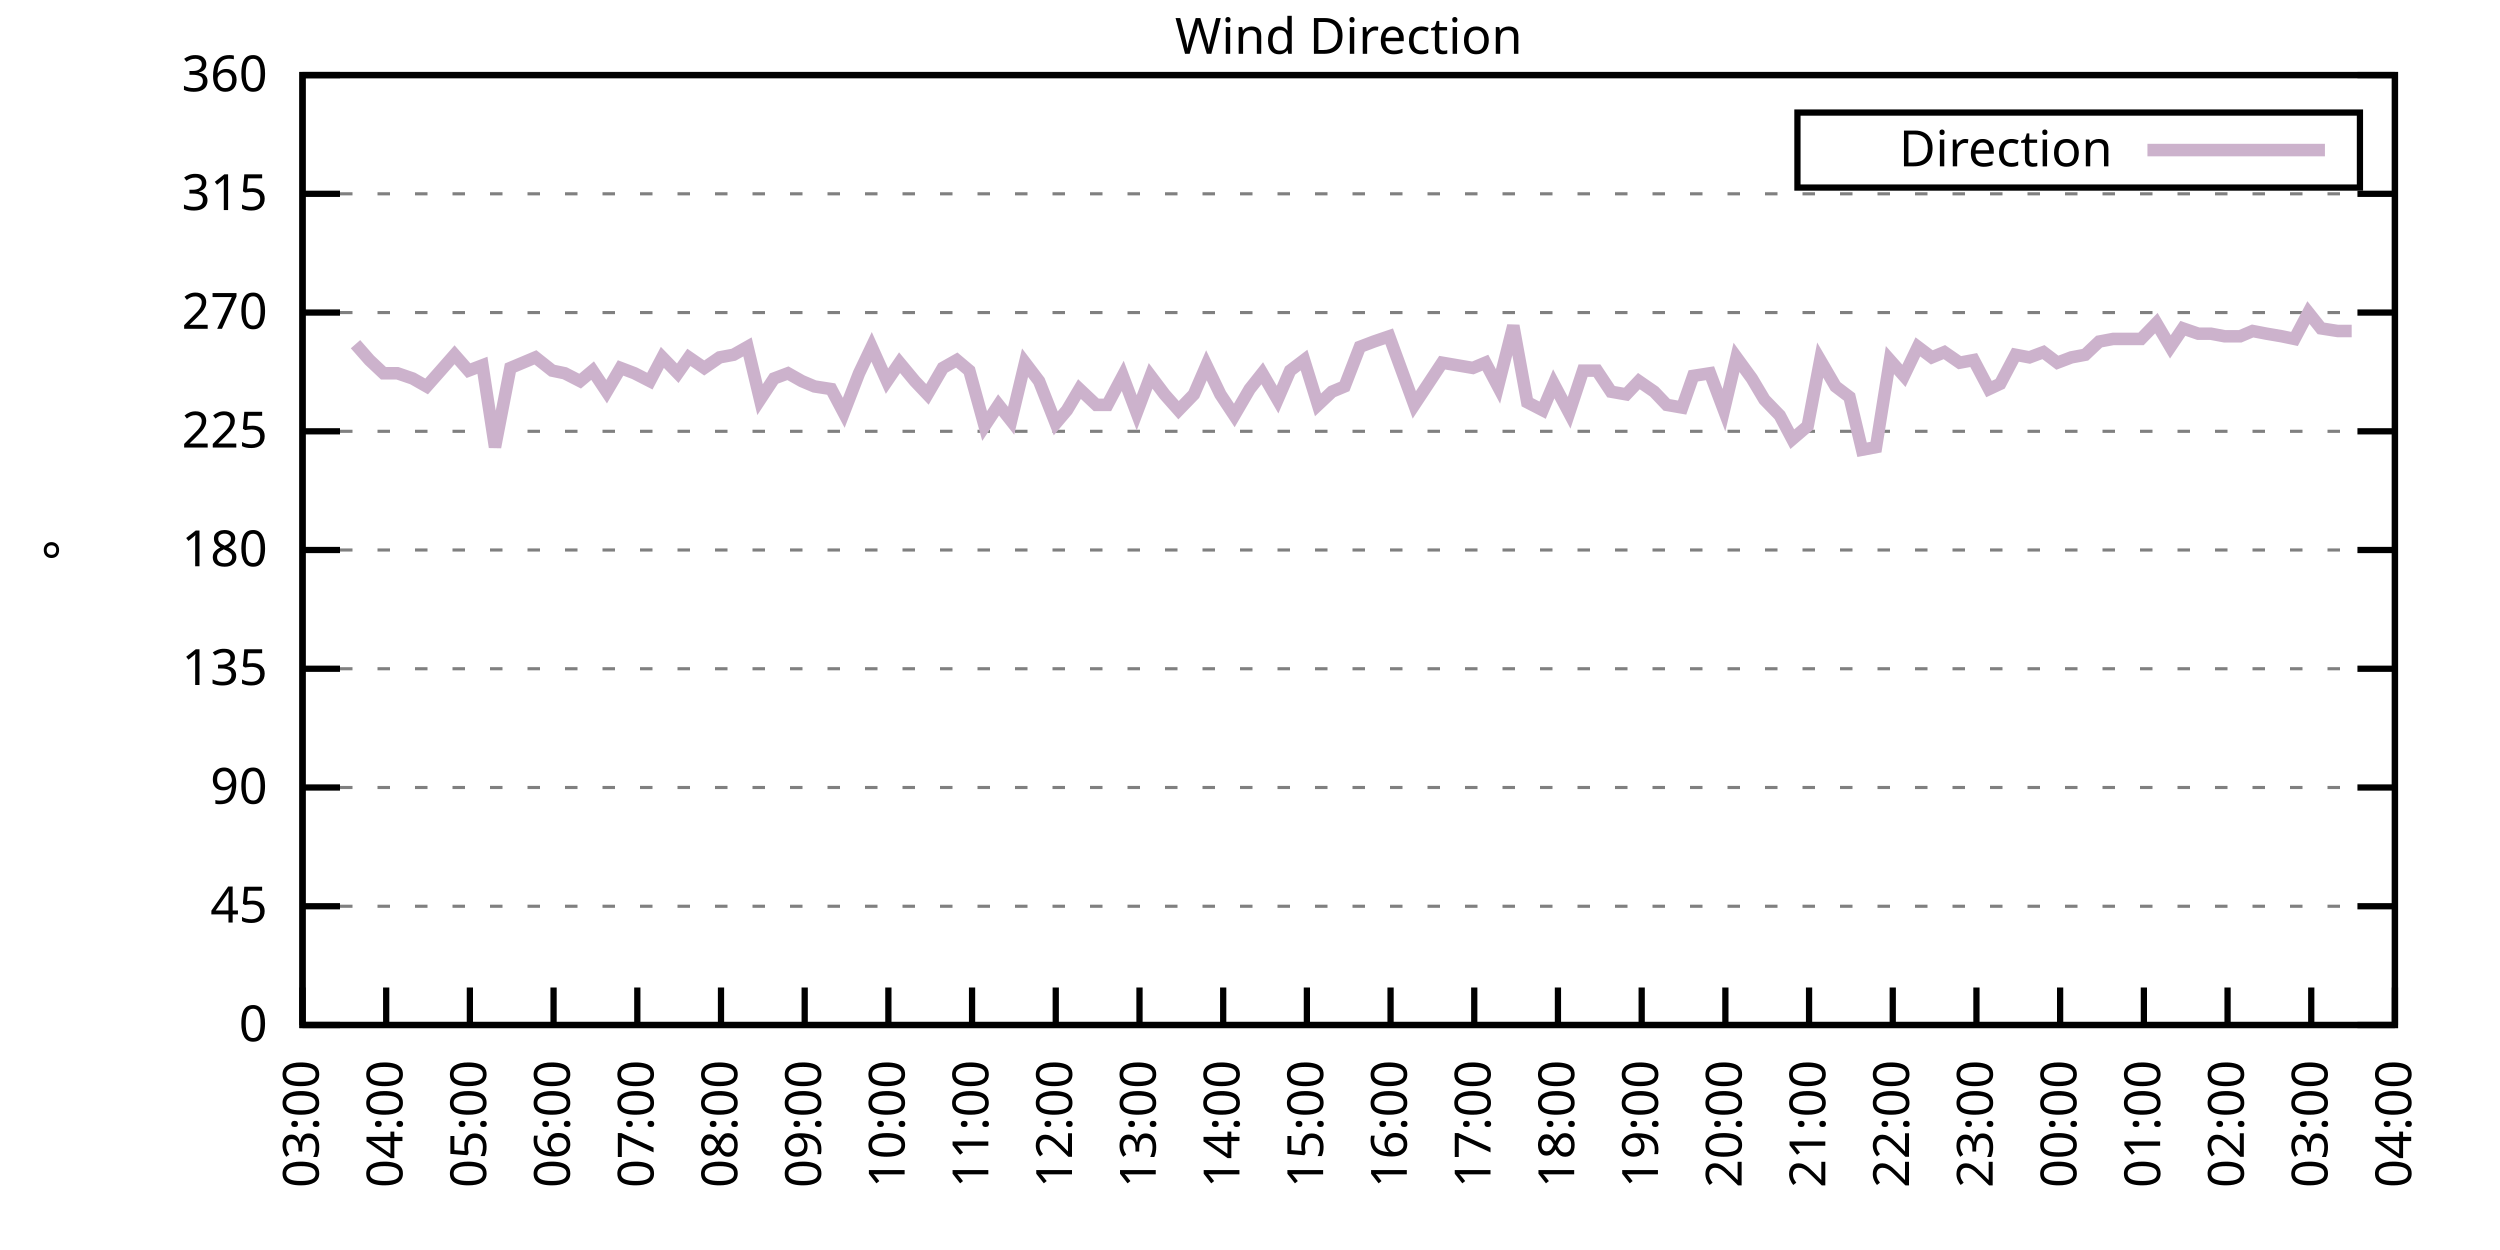
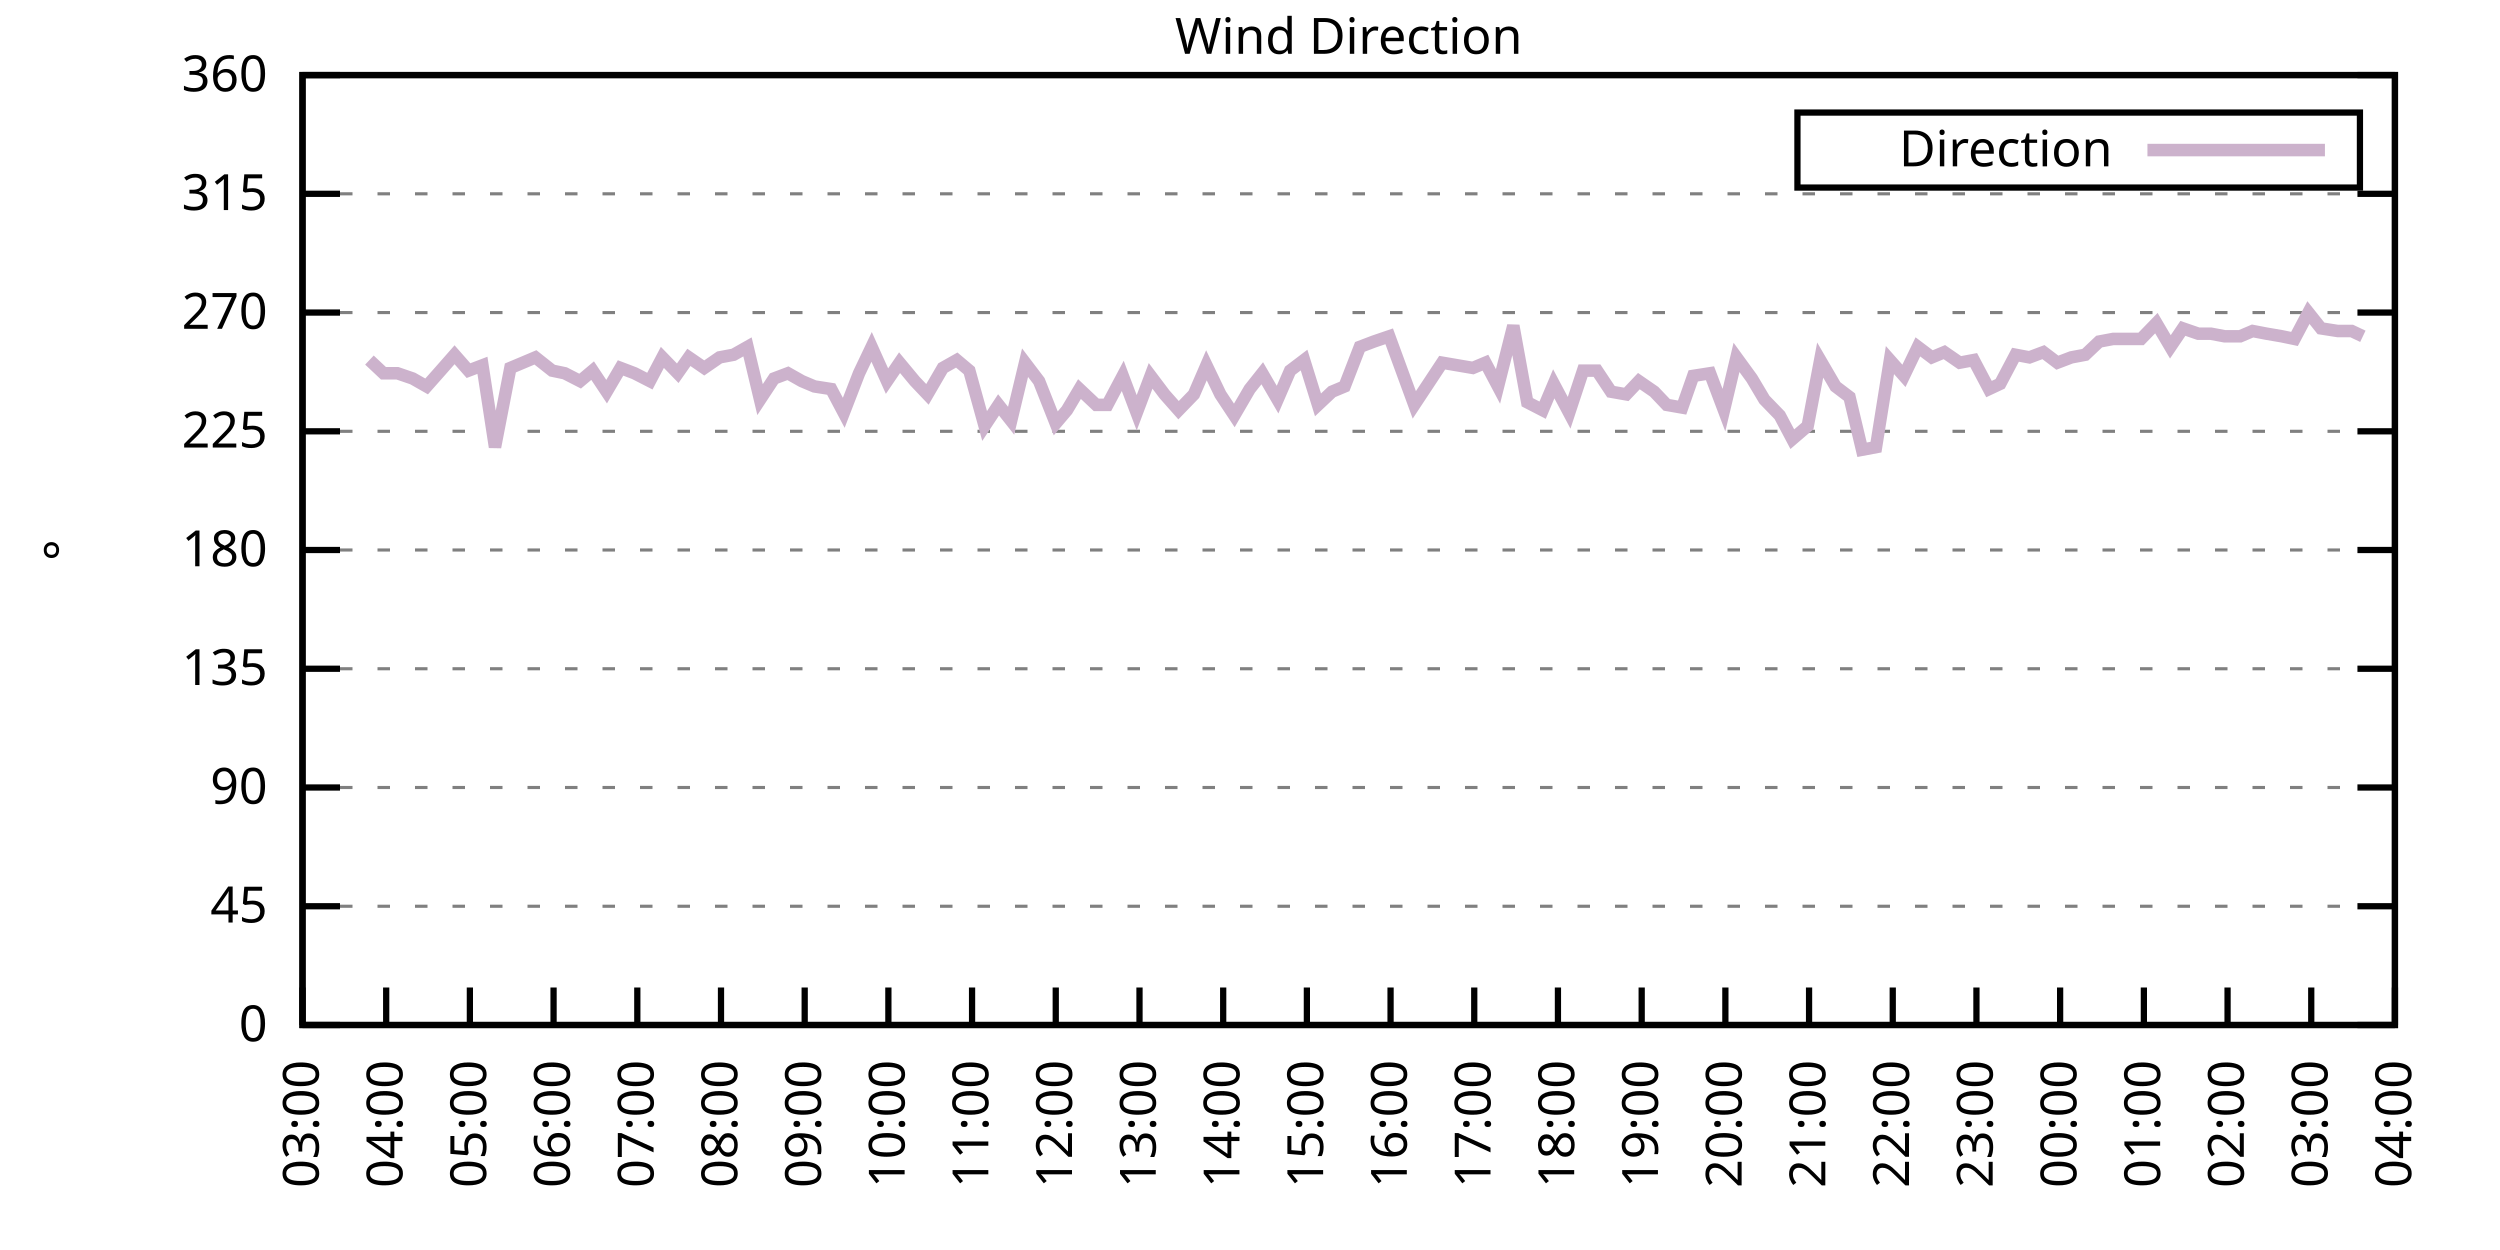
<svg xmlns="http://www.w3.org/2000/svg" xmlns:xlink="http://www.w3.org/1999/xlink" width="400" height="200" viewBox="0 0 400 200">
  <g id="gnuplot_canvas">
    <rect x="0" y="0" width="400" height="200" fill="none" />
    <defs>
      <circle id="gpDot" r="0.5" stroke-width="0.5" stroke="currentColor" />
      <path id="gpPt0" stroke-width="0.333" stroke="currentColor" d="M-1,0 h2 M0,-1 v2" />
      <path id="gpPt1" stroke-width="0.333" stroke="currentColor" d="M-1,-1 L1,1 M1,-1 L-1,1" />
      <path id="gpPt2" stroke-width="0.333" stroke="currentColor" d="M-1,0 L1,0 M0,-1 L0,1 M-1,-1 L1,1 M-1,1 L1,-1" />
      <rect id="gpPt3" stroke-width="0.333" stroke="currentColor" x="-1" y="-1" width="2" height="2" />
      <rect id="gpPt4" stroke-width="0.333" stroke="currentColor" fill="currentColor" x="-1" y="-1" width="2" height="2" />
      <circle id="gpPt5" stroke-width="0.333" stroke="currentColor" cx="0" cy="0" r="1" />
      <use xlink:href="#gpPt5" id="gpPt6" fill="currentColor" stroke="none" />
      <path id="gpPt7" stroke-width="0.333" stroke="currentColor" d="M0,-1.33 L-1.33,0.67 L1.33,0.67 z" />
      <use xlink:href="#gpPt7" id="gpPt8" fill="currentColor" stroke="none" />
      <use xlink:href="#gpPt7" id="gpPt9" stroke="currentColor" transform="rotate(180)" />
      <use xlink:href="#gpPt9" id="gpPt10" fill="currentColor" stroke="none" />
      <use xlink:href="#gpPt3" id="gpPt11" stroke="currentColor" transform="rotate(45)" />
      <use xlink:href="#gpPt11" id="gpPt12" fill="currentColor" stroke="none" />
      <path id="gpPt13" stroke-width="0.333" stroke="currentColor" d="M0,1.330 L1.265,0.411 L0.782,-1.067 L-0.782,-1.076 L-1.265,0.411 z" />
      <use xlink:href="#gpPt13" id="gpPt14" fill="currentColor" stroke="none" />
      <filter id="textbox" filterUnits="objectBoundingBox" x="0" y="0" height="1" width="1">
        <feFlood flood-color="white" flood-opacity="1" result="bgnd" />
        <feComposite in="SourceGraphic" in2="bgnd" operator="atop" />
      </filter>
      <filter id="greybox" filterUnits="objectBoundingBox" x="0" y="0" height="1" width="1">
        <feFlood flood-color="lightgrey" flood-opacity="1" result="grey" />
        <feComposite in="SourceGraphic" in2="grey" operator="atop" />
      </filter>
    </defs>
    <g fill="none" color="white" stroke="currentColor" stroke-width="1.00" stroke-linecap="butt" stroke-linejoin="miter">
</g>
    <g fill="none" color="black" stroke="currentColor" stroke-width="1.00" stroke-linecap="butt" stroke-linejoin="miter">
      <g stroke="none" shape-rendering="crispEdges">
        <polygon fill="rgb(255, 255, 255)" points="48.40,164.00 383.18,164.00 383.18,12.02 48.40,12.02 " />
      </g>
    </g>
    <g fill="none" color="black" stroke="currentColor" stroke-width="1.00" stroke-linecap="butt" stroke-linejoin="miter">
</g>
    <g fill="none" color="black" stroke="black" stroke-width="0.50" stroke-linecap="butt" stroke-linejoin="miter">
</g>
    <g fill="none" color="gray" stroke="currentColor" stroke-width="0.50" stroke-linecap="butt" stroke-linejoin="miter">
      <path stroke="gray" stroke-dasharray="2,4" class="gridline" d="M48.40,164.00 L383.19,164.00  " />
    </g>
    <g fill="none" color="gray" stroke="gray" stroke-width="1.00" stroke-linecap="butt" stroke-linejoin="miter">
</g>
    <g fill="none" color="black" stroke="currentColor" stroke-width="1.00" stroke-linecap="butt" stroke-linejoin="miter">
      <path stroke="black" d="M48.40,164.00 L54.40,164.00 M383.19,164.00 L377.19,164.00  " />
      <g transform="translate(42.80,166.60)" stroke="none" fill="black" font-family="Sans" font-size="8.00" text-anchor="end">
        <text>
          <tspan font-family="Sans"> 0</tspan>
        </text>
      </g>
    </g>
    <g fill="none" color="black" stroke="currentColor" stroke-width="1.00" stroke-linecap="butt" stroke-linejoin="miter">
</g>
    <g fill="none" color="black" stroke="black" stroke-width="0.50" stroke-linecap="butt" stroke-linejoin="miter">
</g>
    <g fill="none" color="gray" stroke="currentColor" stroke-width="0.50" stroke-linecap="butt" stroke-linejoin="miter">
      <path stroke="gray" stroke-dasharray="2,4" class="gridline" d="M48.40,145.00 L383.19,145.00  " />
    </g>
    <g fill="none" color="gray" stroke="gray" stroke-width="1.00" stroke-linecap="butt" stroke-linejoin="miter">
</g>
    <g fill="none" color="black" stroke="currentColor" stroke-width="1.00" stroke-linecap="butt" stroke-linejoin="miter">
      <path stroke="black" d="M48.40,145.00 L54.40,145.00 M383.19,145.00 L377.19,145.00  " />
      <g transform="translate(42.80,147.60)" stroke="none" fill="black" font-family="Sans" font-size="8.00" text-anchor="end">
        <text>
          <tspan font-family="Sans"> 45</tspan>
        </text>
      </g>
    </g>
    <g fill="none" color="black" stroke="currentColor" stroke-width="1.00" stroke-linecap="butt" stroke-linejoin="miter">
</g>
    <g fill="none" color="black" stroke="black" stroke-width="0.50" stroke-linecap="butt" stroke-linejoin="miter">
</g>
    <g fill="none" color="gray" stroke="currentColor" stroke-width="0.50" stroke-linecap="butt" stroke-linejoin="miter">
      <path stroke="gray" stroke-dasharray="2,4" class="gridline" d="M48.40,126.00 L383.19,126.00  " />
    </g>
    <g fill="none" color="gray" stroke="gray" stroke-width="1.00" stroke-linecap="butt" stroke-linejoin="miter">
</g>
    <g fill="none" color="black" stroke="currentColor" stroke-width="1.00" stroke-linecap="butt" stroke-linejoin="miter">
      <path stroke="black" d="M48.40,126.00 L54.40,126.00 M383.19,126.00 L377.19,126.00  " />
      <g transform="translate(42.80,128.60)" stroke="none" fill="black" font-family="Sans" font-size="8.00" text-anchor="end">
        <text>
          <tspan font-family="Sans"> 90</tspan>
        </text>
      </g>
    </g>
    <g fill="none" color="black" stroke="currentColor" stroke-width="1.00" stroke-linecap="butt" stroke-linejoin="miter">
</g>
    <g fill="none" color="black" stroke="black" stroke-width="0.50" stroke-linecap="butt" stroke-linejoin="miter">
</g>
    <g fill="none" color="gray" stroke="currentColor" stroke-width="0.50" stroke-linecap="butt" stroke-linejoin="miter">
      <path stroke="gray" stroke-dasharray="2,4" class="gridline" d="M48.40,107.00 L383.19,107.00  " />
    </g>
    <g fill="none" color="gray" stroke="gray" stroke-width="1.00" stroke-linecap="butt" stroke-linejoin="miter">
</g>
    <g fill="none" color="black" stroke="currentColor" stroke-width="1.00" stroke-linecap="butt" stroke-linejoin="miter">
      <path stroke="black" d="M48.40,107.00 L54.40,107.00 M383.19,107.00 L377.19,107.00  " />
      <g transform="translate(42.80,109.60)" stroke="none" fill="black" font-family="Sans" font-size="8.00" text-anchor="end">
        <text>
          <tspan font-family="Sans"> 135</tspan>
        </text>
      </g>
    </g>
    <g fill="none" color="black" stroke="currentColor" stroke-width="1.00" stroke-linecap="butt" stroke-linejoin="miter">
</g>
    <g fill="none" color="black" stroke="black" stroke-width="0.50" stroke-linecap="butt" stroke-linejoin="miter">
</g>
    <g fill="none" color="gray" stroke="currentColor" stroke-width="0.50" stroke-linecap="butt" stroke-linejoin="miter">
      <path stroke="gray" stroke-dasharray="2,4" class="gridline" d="M48.40,88.00 L383.19,88.00  " />
    </g>
    <g fill="none" color="gray" stroke="gray" stroke-width="1.00" stroke-linecap="butt" stroke-linejoin="miter">
</g>
    <g fill="none" color="black" stroke="currentColor" stroke-width="1.00" stroke-linecap="butt" stroke-linejoin="miter">
      <path stroke="black" d="M48.40,88.00 L54.40,88.00 M383.19,88.00 L377.19,88.00  " />
      <g transform="translate(42.80,90.60)" stroke="none" fill="black" font-family="Sans" font-size="8.00" text-anchor="end">
        <text>
          <tspan font-family="Sans"> 180</tspan>
        </text>
      </g>
    </g>
    <g fill="none" color="black" stroke="currentColor" stroke-width="1.00" stroke-linecap="butt" stroke-linejoin="miter">
</g>
    <g fill="none" color="black" stroke="black" stroke-width="0.50" stroke-linecap="butt" stroke-linejoin="miter">
</g>
    <g fill="none" color="gray" stroke="currentColor" stroke-width="0.50" stroke-linecap="butt" stroke-linejoin="miter">
      <path stroke="gray" stroke-dasharray="2,4" class="gridline" d="M48.40,69.01 L383.19,69.01  " />
    </g>
    <g fill="none" color="gray" stroke="gray" stroke-width="1.00" stroke-linecap="butt" stroke-linejoin="miter">
</g>
    <g fill="none" color="black" stroke="currentColor" stroke-width="1.00" stroke-linecap="butt" stroke-linejoin="miter">
      <path stroke="black" d="M48.40,69.01 L54.40,69.01 M383.19,69.01 L377.19,69.01  " />
      <g transform="translate(42.80,71.61)" stroke="none" fill="black" font-family="Sans" font-size="8.00" text-anchor="end">
        <text>
          <tspan font-family="Sans"> 225</tspan>
        </text>
      </g>
    </g>
    <g fill="none" color="black" stroke="currentColor" stroke-width="1.00" stroke-linecap="butt" stroke-linejoin="miter">
</g>
    <g fill="none" color="black" stroke="black" stroke-width="0.50" stroke-linecap="butt" stroke-linejoin="miter">
</g>
    <g fill="none" color="gray" stroke="currentColor" stroke-width="0.50" stroke-linecap="butt" stroke-linejoin="miter">
      <path stroke="gray" stroke-dasharray="2,4" class="gridline" d="M48.40,50.01 L383.19,50.01  " />
    </g>
    <g fill="none" color="gray" stroke="gray" stroke-width="1.00" stroke-linecap="butt" stroke-linejoin="miter">
</g>
    <g fill="none" color="black" stroke="currentColor" stroke-width="1.00" stroke-linecap="butt" stroke-linejoin="miter">
      <path stroke="black" d="M48.40,50.01 L54.40,50.01 M383.19,50.01 L377.19,50.01  " />
      <g transform="translate(42.80,52.61)" stroke="none" fill="black" font-family="Sans" font-size="8.00" text-anchor="end">
        <text>
          <tspan font-family="Sans"> 270</tspan>
        </text>
      </g>
    </g>
    <g fill="none" color="black" stroke="currentColor" stroke-width="1.00" stroke-linecap="butt" stroke-linejoin="miter">
</g>
    <g fill="none" color="black" stroke="black" stroke-width="0.50" stroke-linecap="butt" stroke-linejoin="miter">
</g>
    <g fill="none" color="gray" stroke="currentColor" stroke-width="0.50" stroke-linecap="butt" stroke-linejoin="miter">
      <path stroke="gray" stroke-dasharray="2,4" class="gridline" d="M48.40,31.01 L383.19,31.01  " />
    </g>
    <g fill="none" color="gray" stroke="gray" stroke-width="1.00" stroke-linecap="butt" stroke-linejoin="miter">
</g>
    <g fill="none" color="black" stroke="currentColor" stroke-width="1.00" stroke-linecap="butt" stroke-linejoin="miter">
      <path stroke="black" d="M48.40,31.01 L54.40,31.01 M383.19,31.01 L377.19,31.01  " />
      <g transform="translate(42.80,33.61)" stroke="none" fill="black" font-family="Sans" font-size="8.00" text-anchor="end">
        <text>
          <tspan font-family="Sans"> 315</tspan>
        </text>
      </g>
    </g>
    <g fill="none" color="black" stroke="currentColor" stroke-width="1.00" stroke-linecap="butt" stroke-linejoin="miter">
</g>
    <g fill="none" color="black" stroke="black" stroke-width="0.50" stroke-linecap="butt" stroke-linejoin="miter">
</g>
    <g fill="none" color="gray" stroke="currentColor" stroke-width="0.50" stroke-linecap="butt" stroke-linejoin="miter">
      <path stroke="gray" stroke-dasharray="2,4" class="gridline" d="M48.40,12.01 L383.19,12.01  " />
    </g>
    <g fill="none" color="gray" stroke="gray" stroke-width="1.00" stroke-linecap="butt" stroke-linejoin="miter">
</g>
    <g fill="none" color="black" stroke="currentColor" stroke-width="1.00" stroke-linecap="butt" stroke-linejoin="miter">
      <path stroke="black" d="M48.40,12.01 L54.40,12.01 M383.19,12.01 L377.19,12.01  " />
      <g transform="translate(42.80,14.61)" stroke="none" fill="black" font-family="Sans" font-size="8.00" text-anchor="end">
        <text>
          <tspan font-family="Sans"> 360</tspan>
        </text>
      </g>
    </g>
    <g fill="none" color="black" stroke="currentColor" stroke-width="1.00" stroke-linecap="butt" stroke-linejoin="miter">
      <path stroke="black" d="M48.40,164.00 L48.40,158.00  " />
      <g transform="translate(51.00,169.60) rotate(270.00)" stroke="none" fill="black" font-family="Sans" font-size="8.00" text-anchor="end">
        <text>
          <tspan font-family="Sans">03:00</tspan>
        </text>
      </g>
    </g>
    <g fill="none" color="black" stroke="currentColor" stroke-width="1.00" stroke-linecap="butt" stroke-linejoin="miter">
      <path stroke="black" d="M61.79,164.00 L61.79,158.00  " />
      <g transform="translate(64.39,169.60) rotate(270.00)" stroke="none" fill="black" font-family="Sans" font-size="8.00" text-anchor="end">
        <text>
          <tspan font-family="Sans">04:00</tspan>
        </text>
      </g>
    </g>
    <g fill="none" color="black" stroke="currentColor" stroke-width="1.00" stroke-linecap="butt" stroke-linejoin="miter">
      <path stroke="black" d="M75.18,164.00 L75.18,158.00  " />
      <g transform="translate(77.78,169.60) rotate(270.00)" stroke="none" fill="black" font-family="Sans" font-size="8.00" text-anchor="end">
        <text>
          <tspan font-family="Sans">05:00</tspan>
        </text>
      </g>
    </g>
    <g fill="none" color="black" stroke="currentColor" stroke-width="1.00" stroke-linecap="butt" stroke-linejoin="miter">
      <path stroke="black" d="M88.57,164.00 L88.57,158.00  " />
      <g transform="translate(91.17,169.60) rotate(270.00)" stroke="none" fill="black" font-family="Sans" font-size="8.00" text-anchor="end">
        <text>
          <tspan font-family="Sans">06:00</tspan>
        </text>
      </g>
    </g>
    <g fill="none" color="black" stroke="currentColor" stroke-width="1.00" stroke-linecap="butt" stroke-linejoin="miter">
      <path stroke="black" d="M101.97,164.00 L101.97,158.00  " />
      <g transform="translate(104.57,169.60) rotate(270.00)" stroke="none" fill="black" font-family="Sans" font-size="8.00" text-anchor="end">
        <text>
          <tspan font-family="Sans">07:00</tspan>
        </text>
      </g>
    </g>
    <g fill="none" color="black" stroke="currentColor" stroke-width="1.00" stroke-linecap="butt" stroke-linejoin="miter">
      <path stroke="black" d="M115.36,164.00 L115.36,158.00  " />
      <g transform="translate(117.96,169.60) rotate(270.00)" stroke="none" fill="black" font-family="Sans" font-size="8.00" text-anchor="end">
        <text>
          <tspan font-family="Sans">08:00</tspan>
        </text>
      </g>
    </g>
    <g fill="none" color="black" stroke="currentColor" stroke-width="1.00" stroke-linecap="butt" stroke-linejoin="miter">
      <path stroke="black" d="M128.75,164.00 L128.75,158.00  " />
      <g transform="translate(131.35,169.60) rotate(270.00)" stroke="none" fill="black" font-family="Sans" font-size="8.00" text-anchor="end">
        <text>
          <tspan font-family="Sans">09:00</tspan>
        </text>
      </g>
    </g>
    <g fill="none" color="black" stroke="currentColor" stroke-width="1.00" stroke-linecap="butt" stroke-linejoin="miter">
      <path stroke="black" d="M142.14,164.00 L142.14,158.00  " />
      <g transform="translate(144.74,169.60) rotate(270.00)" stroke="none" fill="black" font-family="Sans" font-size="8.00" text-anchor="end">
        <text>
          <tspan font-family="Sans">10:00</tspan>
        </text>
      </g>
    </g>
    <g fill="none" color="black" stroke="currentColor" stroke-width="1.00" stroke-linecap="butt" stroke-linejoin="miter">
      <path stroke="black" d="M155.53,164.00 L155.53,158.00  " />
      <g transform="translate(158.13,169.60) rotate(270.00)" stroke="none" fill="black" font-family="Sans" font-size="8.00" text-anchor="end">
        <text>
          <tspan font-family="Sans">11:00</tspan>
        </text>
      </g>
    </g>
    <g fill="none" color="black" stroke="currentColor" stroke-width="1.00" stroke-linecap="butt" stroke-linejoin="miter">
      <path stroke="black" d="M168.92,164.00 L168.92,158.00  " />
      <g transform="translate(171.52,169.60) rotate(270.00)" stroke="none" fill="black" font-family="Sans" font-size="8.00" text-anchor="end">
        <text>
          <tspan font-family="Sans">12:00</tspan>
        </text>
      </g>
    </g>
    <g fill="none" color="black" stroke="currentColor" stroke-width="1.00" stroke-linecap="butt" stroke-linejoin="miter">
      <path stroke="black" d="M182.32,164.00 L182.32,158.00  " />
      <g transform="translate(184.92,169.60) rotate(270.00)" stroke="none" fill="black" font-family="Sans" font-size="8.00" text-anchor="end">
        <text>
          <tspan font-family="Sans">13:00</tspan>
        </text>
      </g>
    </g>
    <g fill="none" color="black" stroke="currentColor" stroke-width="1.00" stroke-linecap="butt" stroke-linejoin="miter">
      <path stroke="black" d="M195.71,164.00 L195.71,158.00  " />
      <g transform="translate(198.31,169.60) rotate(270.00)" stroke="none" fill="black" font-family="Sans" font-size="8.00" text-anchor="end">
        <text>
          <tspan font-family="Sans">14:00</tspan>
        </text>
      </g>
    </g>
    <g fill="none" color="black" stroke="currentColor" stroke-width="1.00" stroke-linecap="butt" stroke-linejoin="miter">
      <path stroke="black" d="M209.10,164.00 L209.10,158.00  " />
      <g transform="translate(211.70,169.60) rotate(270.00)" stroke="none" fill="black" font-family="Sans" font-size="8.00" text-anchor="end">
        <text>
          <tspan font-family="Sans">15:00</tspan>
        </text>
      </g>
    </g>
    <g fill="none" color="black" stroke="currentColor" stroke-width="1.00" stroke-linecap="butt" stroke-linejoin="miter">
      <path stroke="black" d="M222.49,164.00 L222.49,158.00  " />
      <g transform="translate(225.09,169.60) rotate(270.00)" stroke="none" fill="black" font-family="Sans" font-size="8.00" text-anchor="end">
        <text>
          <tspan font-family="Sans">16:00</tspan>
        </text>
      </g>
    </g>
    <g fill="none" color="black" stroke="currentColor" stroke-width="1.00" stroke-linecap="butt" stroke-linejoin="miter">
      <path stroke="black" d="M235.88,164.00 L235.88,158.00  " />
      <g transform="translate(238.48,169.60) rotate(270.00)" stroke="none" fill="black" font-family="Sans" font-size="8.00" text-anchor="end">
        <text>
          <tspan font-family="Sans">17:00</tspan>
        </text>
      </g>
    </g>
    <g fill="none" color="black" stroke="currentColor" stroke-width="1.00" stroke-linecap="butt" stroke-linejoin="miter">
      <path stroke="black" d="M249.27,164.00 L249.27,158.00  " />
      <g transform="translate(251.87,169.60) rotate(270.00)" stroke="none" fill="black" font-family="Sans" font-size="8.00" text-anchor="end">
        <text>
          <tspan font-family="Sans">18:00</tspan>
        </text>
      </g>
    </g>
    <g fill="none" color="black" stroke="currentColor" stroke-width="1.00" stroke-linecap="butt" stroke-linejoin="miter">
      <path stroke="black" d="M262.67,164.00 L262.67,158.00  " />
      <g transform="translate(265.27,169.60) rotate(270.00)" stroke="none" fill="black" font-family="Sans" font-size="8.00" text-anchor="end">
        <text>
          <tspan font-family="Sans">19:00</tspan>
        </text>
      </g>
    </g>
    <g fill="none" color="black" stroke="currentColor" stroke-width="1.00" stroke-linecap="butt" stroke-linejoin="miter">
      <path stroke="black" d="M276.06,164.00 L276.06,158.00  " />
      <g transform="translate(278.66,169.60) rotate(270.00)" stroke="none" fill="black" font-family="Sans" font-size="8.00" text-anchor="end">
        <text>
          <tspan font-family="Sans">20:00</tspan>
        </text>
      </g>
    </g>
    <g fill="none" color="black" stroke="currentColor" stroke-width="1.00" stroke-linecap="butt" stroke-linejoin="miter">
      <path stroke="black" d="M289.45,164.00 L289.45,158.00  " />
      <g transform="translate(292.05,169.60) rotate(270.00)" stroke="none" fill="black" font-family="Sans" font-size="8.00" text-anchor="end">
        <text>
          <tspan font-family="Sans">21:00</tspan>
        </text>
      </g>
    </g>
    <g fill="none" color="black" stroke="currentColor" stroke-width="1.00" stroke-linecap="butt" stroke-linejoin="miter">
      <path stroke="black" d="M302.84,164.00 L302.84,158.00  " />
      <g transform="translate(305.44,169.60) rotate(270.00)" stroke="none" fill="black" font-family="Sans" font-size="8.00" text-anchor="end">
        <text>
          <tspan font-family="Sans">22:00</tspan>
        </text>
      </g>
    </g>
    <g fill="none" color="black" stroke="currentColor" stroke-width="1.00" stroke-linecap="butt" stroke-linejoin="miter">
      <path stroke="black" d="M316.23,164.00 L316.23,158.00  " />
      <g transform="translate(318.83,169.60) rotate(270.00)" stroke="none" fill="black" font-family="Sans" font-size="8.00" text-anchor="end">
        <text>
          <tspan font-family="Sans">23:00</tspan>
        </text>
      </g>
    </g>
    <g fill="none" color="black" stroke="currentColor" stroke-width="1.00" stroke-linecap="butt" stroke-linejoin="miter">
      <path stroke="black" d="M329.62,164.00 L329.62,158.00  " />
      <g transform="translate(332.22,169.60) rotate(270.00)" stroke="none" fill="black" font-family="Sans" font-size="8.00" text-anchor="end">
        <text>
          <tspan font-family="Sans">00:00</tspan>
        </text>
      </g>
    </g>
    <g fill="none" color="black" stroke="currentColor" stroke-width="1.00" stroke-linecap="butt" stroke-linejoin="miter">
      <path stroke="black" d="M343.02,164.00 L343.02,158.00  " />
      <g transform="translate(345.62,169.60) rotate(270.00)" stroke="none" fill="black" font-family="Sans" font-size="8.00" text-anchor="end">
        <text>
          <tspan font-family="Sans">01:00</tspan>
        </text>
      </g>
    </g>
    <g fill="none" color="black" stroke="currentColor" stroke-width="1.00" stroke-linecap="butt" stroke-linejoin="miter">
      <path stroke="black" d="M356.41,164.00 L356.41,158.00  " />
      <g transform="translate(359.01,169.60) rotate(270.00)" stroke="none" fill="black" font-family="Sans" font-size="8.00" text-anchor="end">
        <text>
          <tspan font-family="Sans">02:00</tspan>
        </text>
      </g>
    </g>
    <g fill="none" color="black" stroke="currentColor" stroke-width="1.00" stroke-linecap="butt" stroke-linejoin="miter">
      <path stroke="black" d="M369.80,164.00 L369.80,158.00  " />
      <g transform="translate(372.40,169.60) rotate(270.00)" stroke="none" fill="black" font-family="Sans" font-size="8.00" text-anchor="end">
        <text>
          <tspan font-family="Sans">03:00</tspan>
        </text>
      </g>
    </g>
    <g fill="none" color="black" stroke="currentColor" stroke-width="1.00" stroke-linecap="butt" stroke-linejoin="miter">
      <path stroke="black" d="M383.19,164.00 L383.19,158.00  " />
      <g transform="translate(385.79,169.60) rotate(270.00)" stroke="none" fill="black" font-family="Sans" font-size="8.00" text-anchor="end">
        <text>
          <tspan font-family="Sans">04:00</tspan>
        </text>
      </g>
    </g>
    <g fill="none" color="black" stroke="currentColor" stroke-width="1.00" stroke-linecap="butt" stroke-linejoin="miter">
</g>
    <g fill="none" color="black" stroke="currentColor" stroke-width="1.00" stroke-linecap="butt" stroke-linejoin="miter">
      <path stroke="black" d="M48.40,12.01 L48.40,164.00 L383.19,164.00 L383.19,12.01 L48.40,12.01 Z  " />
    </g>
    <g fill="none" color="black" stroke="currentColor" stroke-width="1.00" stroke-linecap="butt" stroke-linejoin="miter">
</g>
    <g fill="none" color="black" stroke="currentColor" stroke-width="1.00" stroke-linecap="butt" stroke-linejoin="miter">
      <path stroke="black" d="M287.59,30.01 L287.59,18.01 L377.59,18.01 L377.59,30.01 L287.59,30.01 Z  " />
    </g>
    <g id="Wind_direction_plot_1">
      <g fill="none" color="white" stroke="black" stroke-width="2.00" stroke-linecap="butt" stroke-linejoin="miter">
</g>
      <g fill="none" color="black" stroke="currentColor" stroke-width="2.00" stroke-linecap="butt" stroke-linejoin="miter">
        <g transform="translate(337.99,26.61)" stroke="none" fill="black" font-family="Sans" font-size="8.00" text-anchor="end">
          <text>
            <tspan font-family="Sans">Direction</tspan>
          </text>
        </g>
      </g>
      <g fill="none" color="black" stroke="currentColor" stroke-width="2.00" stroke-linecap="butt" stroke-linejoin="miter">
-         <path stroke="rgb(204, 178, 204)" d="M343.59,24.01 L371.99,24.01 M56.88,55.07 L59.11,57.61 L61.35,59.72 L63.58,59.72 L66.03,60.56 L68.26,61.83   L70.50,59.30 L72.73,56.76 L74.96,59.30 L77.19,58.45 L79.20,71.54 L81.66,58.87 L83.66,58.03 L85.67,57.18   L88.35,59.30 L90.36,59.72 L92.82,60.98 L94.82,59.30 L97.06,62.67 L99.29,58.87 L101.52,59.72 L103.98,60.98   L105.98,57.18 L108.44,59.72 L110.22,57.18 L112.68,58.87 L115.13,57.18 L117.37,56.76 L119.60,55.50 L121.61,63.94   L123.84,60.56 L126.07,59.72 L128.30,60.98 L130.31,61.83 L132.99,62.25 L135.00,66.05 L137.45,59.72 L139.46,55.50   L141.92,60.98 L143.93,58.03 L146.38,60.98 L148.39,63.10 L150.85,58.87 L153.08,57.61 L155.09,59.30 L157.54,68.16   L159.77,64.78 L161.78,67.32 L164.01,58.03 L166.25,60.98 L168.92,67.74 L170.71,65.63 L172.72,62.25 L175.40,64.78   L177.18,64.78 L179.64,60.14 L181.87,66.05 L184.10,60.14 L186.33,63.10 L188.57,65.63 L191.02,63.10 L193.03,58.45   L195.26,63.10 L197.49,66.47 L199.95,62.25 L201.96,59.72 L204.41,63.94 L206.42,59.30 L208.65,57.61 L210.88,64.78   L213.12,62.67 L215.13,61.83 L217.58,55.50 L219.81,54.65 L222.27,53.81 L224.28,59.30 L226.29,64.78 L228.52,61.41   L230.75,58.03 L233.20,58.45 L235.66,58.87 L237.67,58.03 L239.68,61.83 L242.13,52.12 L244.36,64.36 L246.82,65.63   L248.60,61.41 L251.06,66.05 L253.29,59.30 L255.52,59.30 L257.76,62.67 L260.21,63.10 L262.22,60.98 L264.67,62.67   L266.68,64.78 L269.14,65.21 L270.92,60.14 L273.60,59.72 L275.83,65.63 L277.84,57.18 L280.30,60.56 L282.31,63.94   L284.76,66.47 L286.77,70.27 L289.23,68.16 L291.23,57.61 L293.69,61.83 L295.92,63.52 L297.93,71.96 L300.16,71.54   L302.39,57.61 L304.63,60.14 L306.86,55.50 L309.09,57.18 L311.10,56.34 L313.55,58.03 L315.79,57.61 L318.24,62.25   L320.03,61.41 L322.48,56.76 L324.71,57.18 L326.95,56.34 L329.18,58.03 L331.41,57.18 L333.64,56.76 L335.87,54.65   L338.10,54.23 L340.11,54.23 L342.57,54.23 L345.02,51.70 L347.26,55.50 L349.26,52.54 L351.72,53.39 L353.73,53.39   L355.96,53.81 L358.42,53.81 L360.42,52.96 L362.66,53.39 L365.11,53.81 L367.12,54.23 L369.35,50.01 L371.36,52.54   L374.04,52.96 L376.27,52.96  " />
+         <path stroke="rgb(204, 178, 204)" d="M343.59,24.01 L371.99,24.01 M59.11,57.61 L61.35,59.72 L63.58,59.72 L66.03,60.56 L68.26,61.83 L70.50,59.30   L72.73,56.76 L74.96,59.30 L77.19,58.45 L79.20,71.54 L81.66,58.87 L83.66,58.03 L85.67,57.18 L88.35,59.30   L90.36,59.72 L92.82,60.98 L94.82,59.30 L97.06,62.67 L99.29,58.87 L101.52,59.72 L103.98,60.98 L105.98,57.18   L108.44,59.72 L110.22,57.18 L112.68,58.87 L115.13,57.18 L117.37,56.76 L119.60,55.50 L121.61,63.94 L123.84,60.56   L126.07,59.72 L128.30,60.98 L130.31,61.83 L132.99,62.25 L135.00,66.05 L137.45,59.72 L139.46,55.50 L141.92,60.98   L143.93,58.03 L146.38,60.98 L148.39,63.10 L150.85,58.87 L153.08,57.61 L155.09,59.30 L157.54,68.16 L159.77,64.78   L161.78,67.32 L164.01,58.03 L166.25,60.98 L168.92,67.74 L170.71,65.63 L172.72,62.25 L175.40,64.78 L177.18,64.78   L179.64,60.14 L181.87,66.05 L184.10,60.14 L186.33,63.10 L188.57,65.63 L191.02,63.10 L193.03,58.45 L195.26,63.10   L197.49,66.47 L199.95,62.25 L201.96,59.72 L204.41,63.94 L206.42,59.30 L208.65,57.61 L210.88,64.78 L213.12,62.67   L215.13,61.83 L217.58,55.50 L219.81,54.65 L222.27,53.81 L224.28,59.30 L226.29,64.78 L228.52,61.41 L230.75,58.03   L233.20,58.45 L235.66,58.87 L237.67,58.03 L239.68,61.83 L242.13,52.12 L244.36,64.36 L246.82,65.63 L248.60,61.41   L251.06,66.05 L253.29,59.30 L255.52,59.30 L257.76,62.67 L260.21,63.10 L262.22,60.98 L264.67,62.67 L266.68,64.78   L269.14,65.21 L270.92,60.14 L273.60,59.72 L275.83,65.63 L277.84,57.18 L280.30,60.56 L282.31,63.94 L284.76,66.47   L286.77,70.27 L289.23,68.16 L291.23,57.61 L293.69,61.83 L295.92,63.52 L297.93,71.96 L300.16,71.54 L302.39,57.61   L304.63,60.14 L306.86,55.50 L309.09,57.18 L311.10,56.34 L313.55,58.03 L315.79,57.61 L318.24,62.25 L320.03,61.41   L322.48,56.76 L324.71,57.18 L326.95,56.34 L329.18,58.03 L331.41,57.18 L333.64,56.76 L335.87,54.65 L338.10,54.23   L340.11,54.23 L342.57,54.23 L345.02,51.70 L347.26,55.50 L349.26,52.54 L351.72,53.39 L353.73,53.39 L355.96,53.81   L358.42,53.81 L360.42,52.96 L362.66,53.39 L365.11,53.81 L367.12,54.23 L369.35,50.01 L371.36,52.54 L374.04,52.96   L376.27,52.96 L378.06,53.81  " />
      </g>
    </g>
    <g fill="none" color="black" stroke="currentColor" stroke-width="2.00" stroke-linecap="butt" stroke-linejoin="miter">
</g>
    <g fill="none" color="black" stroke="black" stroke-width="1.00" stroke-linecap="butt" stroke-linejoin="miter">
</g>
    <g fill="none" color="black" stroke="currentColor" stroke-width="1.00" stroke-linecap="butt" stroke-linejoin="miter">
      <path stroke="black" d="M48.40,12.01 L48.40,164.00 L383.19,164.00 L383.19,12.01 L48.40,12.01 Z  " />
      <g transform="translate(12.80,88.01) rotate(270.00)" stroke="none" fill="black" font-family="Sans" font-size="8.00" text-anchor="middle">
        <text>
          <tspan font-family="Sans">°</tspan>
        </text>
      </g>
    </g>
    <g fill="none" color="black" stroke="currentColor" stroke-width="1.00" stroke-linecap="butt" stroke-linejoin="miter">
</g>
    <g fill="none" color="black" stroke="currentColor" stroke-width="1.00" stroke-linecap="butt" stroke-linejoin="miter">
      <g transform="translate(215.79,8.61)" stroke="none" fill="black" font-family="Sans" font-size="8.00" text-anchor="middle">
        <text>
          <tspan font-family="Sans">Wind Direction</tspan>
        </text>
      </g>
    </g>
    <g fill="none" color="black" stroke="currentColor" stroke-width="1.00" stroke-linecap="butt" stroke-linejoin="miter">
</g>
  </g>
</svg>
